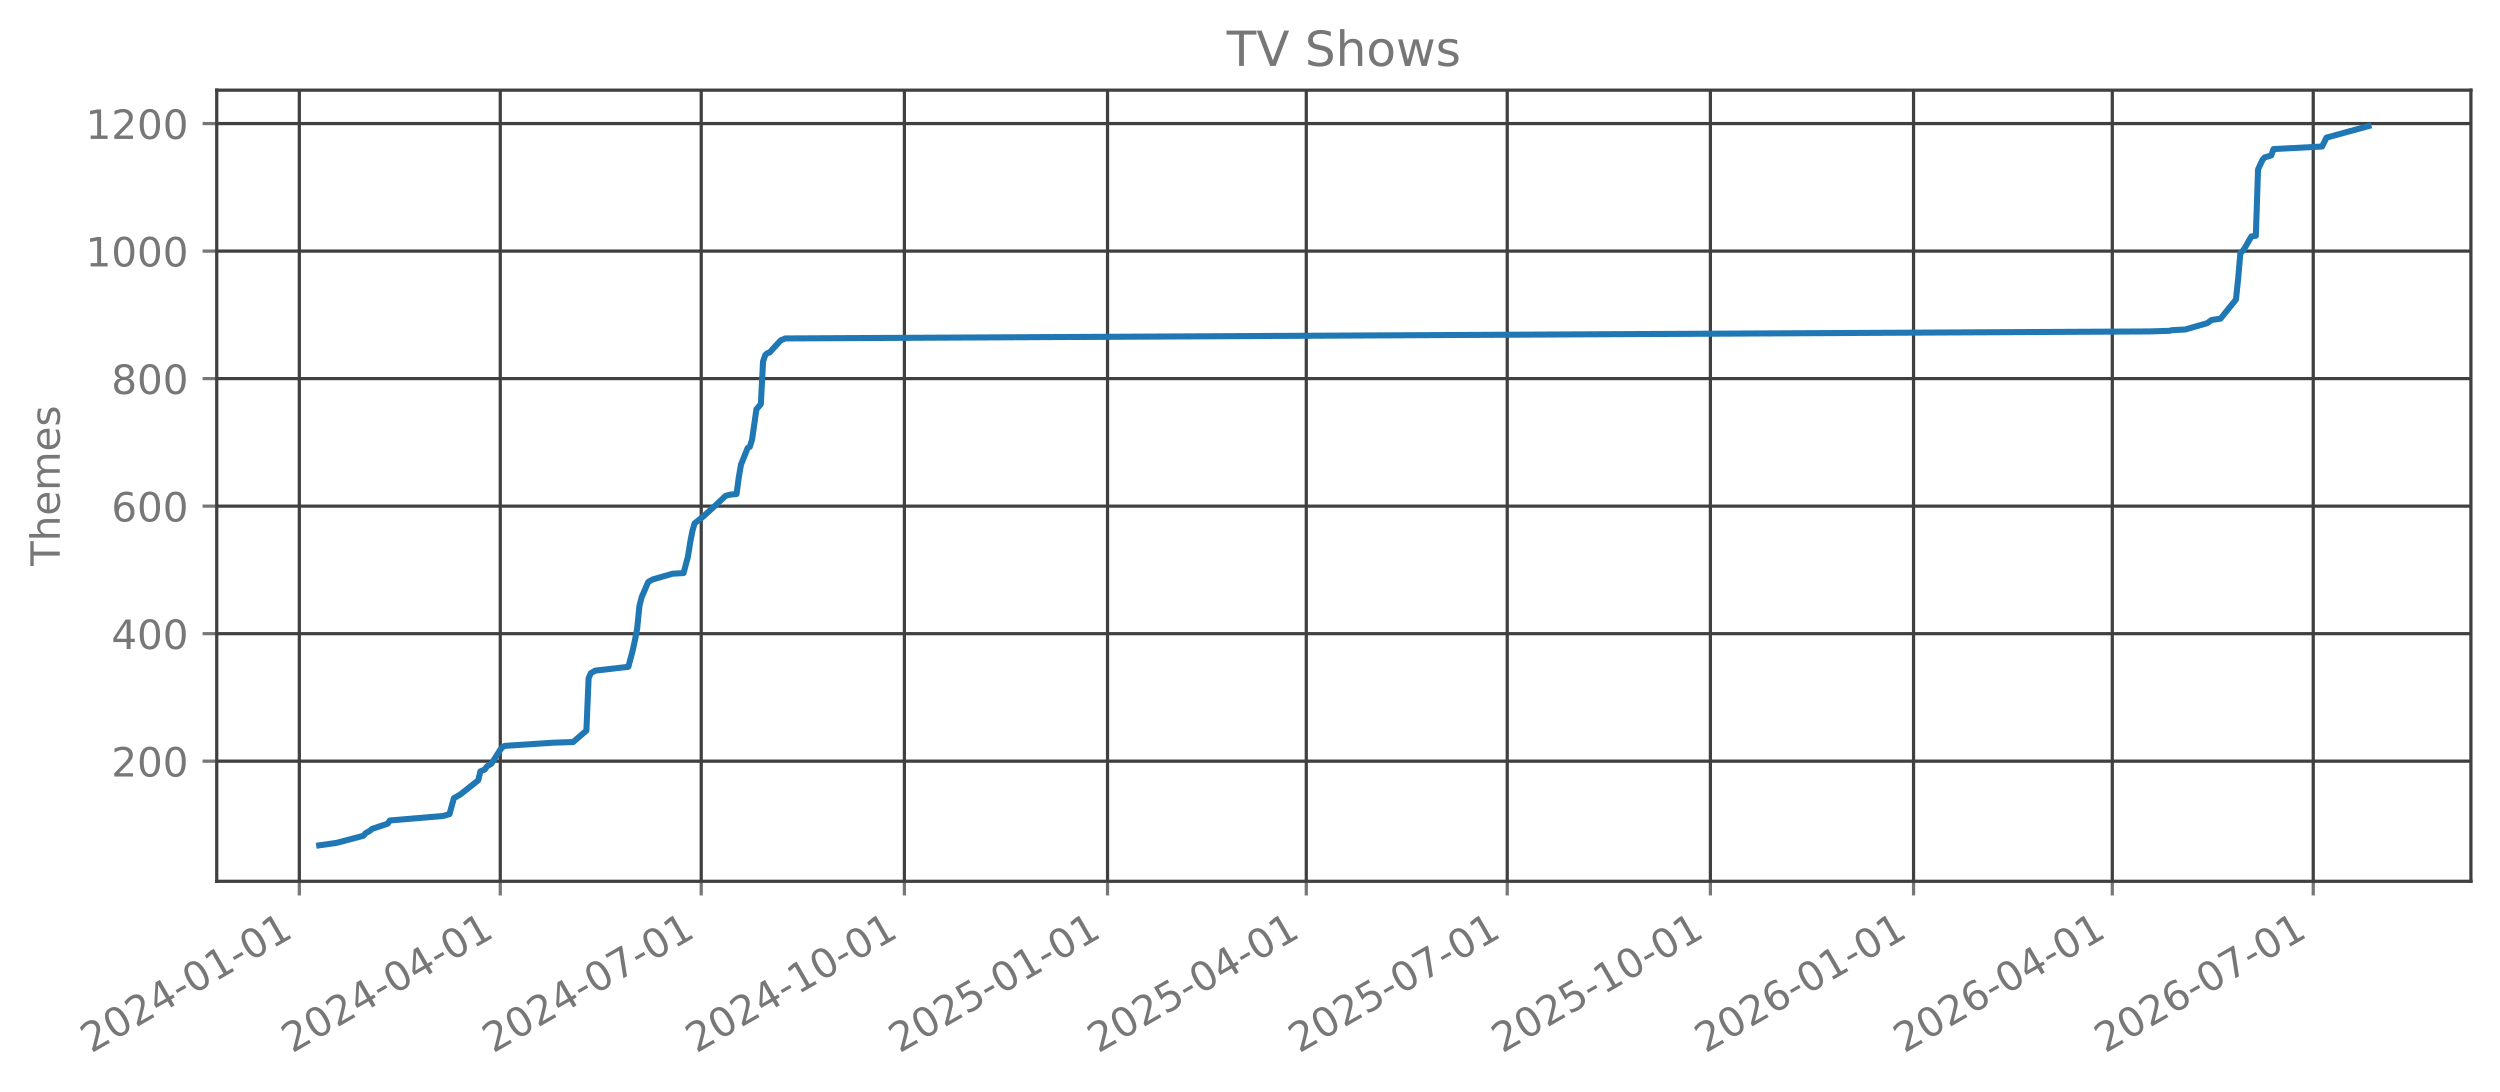
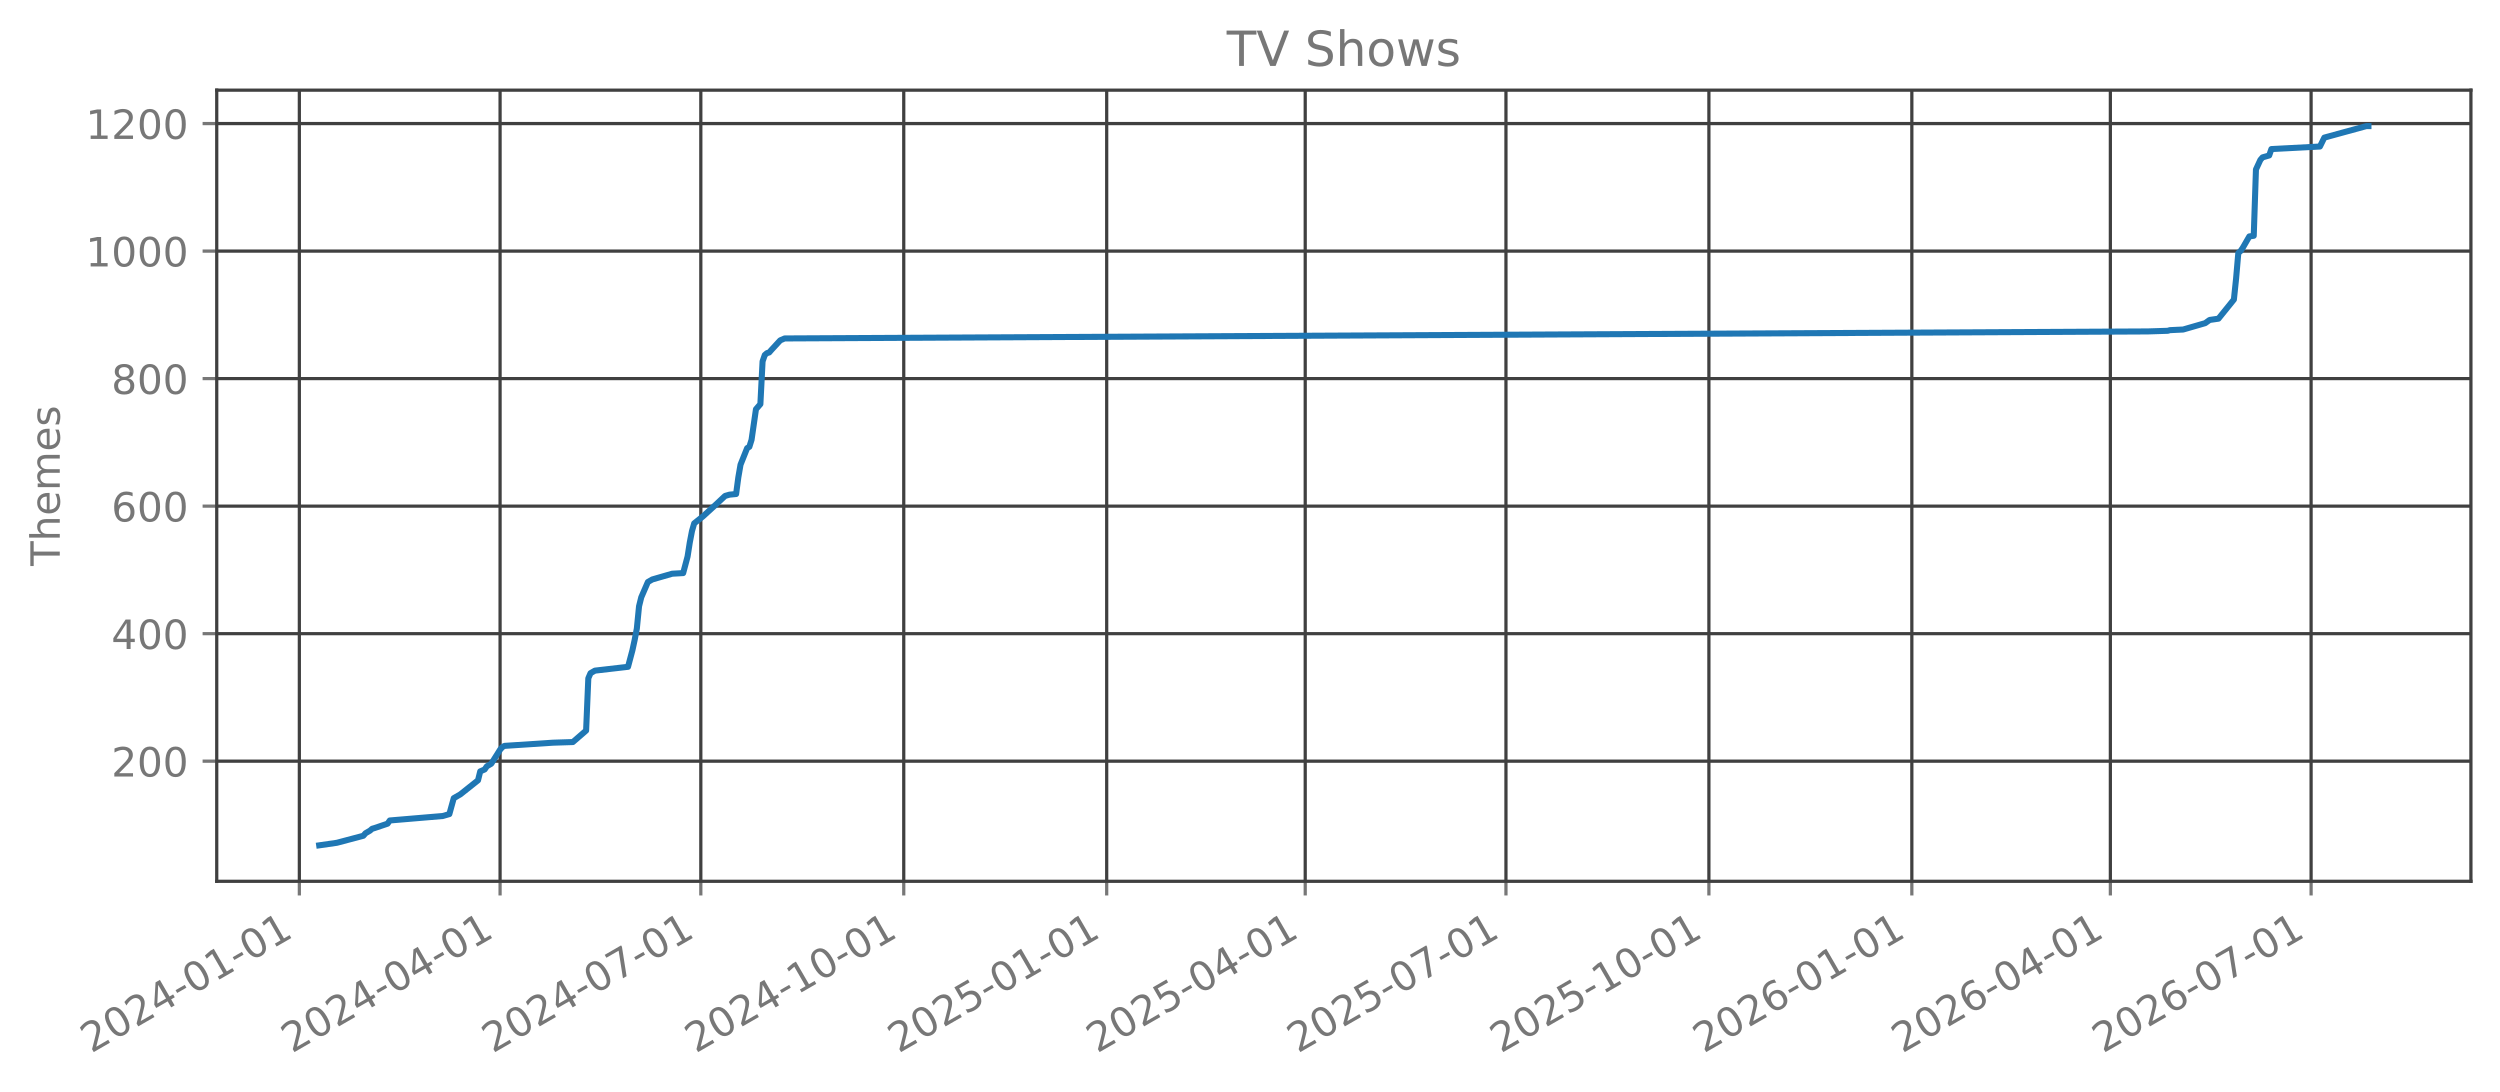
<svg xmlns="http://www.w3.org/2000/svg" xmlns:xlink="http://www.w3.org/1999/xlink" width="618.851pt" height="270.076pt" viewBox="0 0 618.851 270.076" version="1.1">
  <defs>
    <style type="text/css">*{stroke-linejoin: round; stroke-linecap: butt}</style>
  </defs>
  <g id="figure_1">
    <g id="patch_1">
      <path d="M 0 270.076  L 618.851 270.076  L 618.851 -0  L 0 -0  L 0 270.076  z " style="fill: none; opacity: 0" />
    </g>
    <g id="axes_1">
      <g id="patch_2">
        <path d="M 53.651 218.158  L 611.651 218.158  L 611.651 22.318  L 53.651 22.318  L 53.651 218.158  z " style="fill: none; opacity: 0" />
      </g>
      <g id="matplotlib.axis_1">
        <g id="xtick_1">
          <g id="line2d_1">
-             <path d="M 74.095 218.158  L 74.095 22.318  " clip-path="url(#pc68f5664dd)" style="fill: none; stroke: #404040; stroke-width: 0.8; stroke-linecap: square" />
+             <path d="M 74.1 218.158  L 74.1 22.318  " clip-path="url(#p9dd2624acb)" style="fill: none; stroke: #404040; stroke-width: 0.8; stroke-linecap: square" />
          </g>
          <g id="line2d_2">
            <defs>
-               <path id="mc89721a95b" d="M 0 0  L 0 3.5  " style="stroke: #777777; stroke-width: 0.8" />
+               <path id="m7b4a2587e0" d="M 0 0  L 0 3.5  " style="stroke: #777777; stroke-width: 0.8" />
            </defs>
            <g>
-               <use xlink:href="#mc89721a95b" x="74.095" y="218.158" style="fill: #777777; stroke: #777777; stroke-width: 0.8" />
+               <use xlink:href="#m7b4a2587e0" x="74.1" y="218.158" style="fill: #777777; stroke: #777777; stroke-width: 0.8" />
            </g>
          </g>
          <g id="text_1">
-             <g style="fill: #777777" transform="translate(22.56397 260.7957) rotate(-30) scale(0.1 -0.1)">
+             <g style="fill: #777777" transform="translate(22.56926 260.7957) rotate(-30) scale(0.1 -0.1)">
              <defs>
                <path id="DejaVuSans-15" d="M 1228 531  L 3431 531  L 3431 0  L 469 0  L 469 531  Q 828 903 1448 1529  Q 2069 2156 2228 2338  Q 2531 2678 2651 2914  Q 2772 3150 2772 3378  Q 2772 3750 2511 3984  Q 2250 4219 1831 4219  Q 1534 4219 1204 4116  Q 875 4013 500 3803  L 500 4441  Q 881 4594 1212 4672  Q 1544 4750 1819 4750  Q 2544 4750 2975 4387  Q 3406 4025 3406 3419  Q 3406 3131 3298 2873  Q 3191 2616 2906 2266  Q 2828 2175 2409 1742  Q 1991 1309 1228 531  z " transform="scale(0.015625)" />
                <path id="DejaVuSans-13" d="M 2034 4250  Q 1547 4250 1301 3770  Q 1056 3291 1056 2328  Q 1056 1369 1301 889  Q 1547 409 2034 409  Q 2525 409 2770 889  Q 3016 1369 3016 2328  Q 3016 3291 2770 3770  Q 2525 4250 2034 4250  z M 2034 4750  Q 2819 4750 3233 4129  Q 3647 3509 3647 2328  Q 3647 1150 3233 529  Q 2819 -91 2034 -91  Q 1250 -91 836 529  Q 422 1150 422 2328  Q 422 3509 836 4129  Q 1250 4750 2034 4750  z " transform="scale(0.015625)" />
                <path id="DejaVuSans-17" d="M 2419 4116  L 825 1625  L 2419 1625  L 2419 4116  z M 2253 4666  L 3047 4666  L 3047 1625  L 3713 1625  L 3713 1100  L 3047 1100  L 3047 0  L 2419 0  L 2419 1100  L 313 1100  L 313 1709  L 2253 4666  z " transform="scale(0.015625)" />
                <path id="DejaVuSans-10" d="M 313 2009  L 1997 2009  L 1997 1497  L 313 1497  L 313 2009  z " transform="scale(0.015625)" />
                <path id="DejaVuSans-14" d="M 794 531  L 1825 531  L 1825 4091  L 703 3866  L 703 4441  L 1819 4666  L 2450 4666  L 2450 531  L 3481 531  L 3481 0  L 794 0  L 794 531  z " transform="scale(0.015625)" />
              </defs>
              <use xlink:href="#DejaVuSans-15" />
              <use xlink:href="#DejaVuSans-13" transform="translate(63.625 0)" />
              <use xlink:href="#DejaVuSans-15" transform="translate(127.25 0)" />
              <use xlink:href="#DejaVuSans-17" transform="translate(190.875 0)" />
              <use xlink:href="#DejaVuSans-10" transform="translate(254.5 0)" />
              <use xlink:href="#DejaVuSans-13" transform="translate(290.5781 0)" />
              <use xlink:href="#DejaVuSans-14" transform="translate(354.2031 0)" />
              <use xlink:href="#DejaVuSans-10" transform="translate(417.8281 0)" />
              <use xlink:href="#DejaVuSans-13" transform="translate(453.9062 0)" />
              <use xlink:href="#DejaVuSans-14" transform="translate(517.5312 0)" />
            </g>
          </g>
        </g>
        <g id="xtick_2">
          <g id="line2d_3">
-             <path d="M 123.838 218.158  L 123.838 22.318  " clip-path="url(#pc68f5664dd)" style="fill: none; stroke: #404040; stroke-width: 0.8; stroke-linecap: square" />
+             <path d="M 123.79 218.158  L 123.79 22.318  " clip-path="url(#p9dd2624acb)" style="fill: none; stroke: #404040; stroke-width: 0.8; stroke-linecap: square" />
          </g>
          <g id="line2d_4">
            <g>
-               <use xlink:href="#mc89721a95b" x="123.838" y="218.158" style="fill: #777777; stroke: #777777; stroke-width: 0.8" />
+               <use xlink:href="#m7b4a2587e0" x="123.79" y="218.158" style="fill: #777777; stroke: #777777; stroke-width: 0.8" />
            </g>
          </g>
          <g id="text_2">
-             <g style="fill: #777777" transform="translate(72.30731 260.7957) rotate(-30) scale(0.1 -0.1)">
+             <g style="fill: #777777" transform="translate(72.25906 260.7957) rotate(-30) scale(0.1 -0.1)">
              <use xlink:href="#DejaVuSans-15" />
              <use xlink:href="#DejaVuSans-13" transform="translate(63.625 0)" />
              <use xlink:href="#DejaVuSans-15" transform="translate(127.25 0)" />
              <use xlink:href="#DejaVuSans-17" transform="translate(190.875 0)" />
              <use xlink:href="#DejaVuSans-10" transform="translate(254.5 0)" />
              <use xlink:href="#DejaVuSans-13" transform="translate(290.5781 0)" />
              <use xlink:href="#DejaVuSans-17" transform="translate(354.2031 0)" />
              <use xlink:href="#DejaVuSans-10" transform="translate(417.8281 0)" />
              <use xlink:href="#DejaVuSans-13" transform="translate(453.9062 0)" />
              <use xlink:href="#DejaVuSans-14" transform="translate(517.5312 0)" />
            </g>
          </g>
        </g>
        <g id="xtick_3">
          <g id="line2d_5">
-             <path d="M 173.581 218.158  L 173.581 22.318  " clip-path="url(#pc68f5664dd)" style="fill: none; stroke: #404040; stroke-width: 0.8; stroke-linecap: square" />
+             <path d="M 173.48 218.158  L 173.48 22.318  " clip-path="url(#p9dd2624acb)" style="fill: none; stroke: #404040; stroke-width: 0.8; stroke-linecap: square" />
          </g>
          <g id="line2d_6">
            <g>
-               <use xlink:href="#mc89721a95b" x="173.581" y="218.158" style="fill: #777777; stroke: #777777; stroke-width: 0.8" />
+               <use xlink:href="#m7b4a2587e0" x="173.48" y="218.158" style="fill: #777777; stroke: #777777; stroke-width: 0.8" />
            </g>
          </g>
          <g id="text_3">
-             <g style="fill: #777777" transform="translate(122.0506 260.7957) rotate(-30) scale(0.1 -0.1)">
+             <g style="fill: #777777" transform="translate(121.9488 260.7957) rotate(-30) scale(0.1 -0.1)">
              <defs>
                <path id="DejaVuSans-1a" d="M 525 4666  L 3525 4666  L 3525 4397  L 1831 0  L 1172 0  L 2766 4134  L 525 4134  L 525 4666  z " transform="scale(0.015625)" />
              </defs>
              <use xlink:href="#DejaVuSans-15" />
              <use xlink:href="#DejaVuSans-13" transform="translate(63.625 0)" />
              <use xlink:href="#DejaVuSans-15" transform="translate(127.25 0)" />
              <use xlink:href="#DejaVuSans-17" transform="translate(190.875 0)" />
              <use xlink:href="#DejaVuSans-10" transform="translate(254.5 0)" />
              <use xlink:href="#DejaVuSans-13" transform="translate(290.5781 0)" />
              <use xlink:href="#DejaVuSans-1a" transform="translate(354.2031 0)" />
              <use xlink:href="#DejaVuSans-10" transform="translate(417.8281 0)" />
              <use xlink:href="#DejaVuSans-13" transform="translate(453.9062 0)" />
              <use xlink:href="#DejaVuSans-14" transform="translate(517.5312 0)" />
            </g>
          </g>
        </g>
        <g id="xtick_4">
          <g id="line2d_7">
-             <path d="M 223.871 218.158  L 223.871 22.318  " clip-path="url(#pc68f5664dd)" style="fill: none; stroke: #404040; stroke-width: 0.8; stroke-linecap: square" />
+             <path d="M 223.715 218.158  L 223.715 22.318  " clip-path="url(#p9dd2624acb)" style="fill: none; stroke: #404040; stroke-width: 0.8; stroke-linecap: square" />
          </g>
          <g id="line2d_8">
            <g>
-               <use xlink:href="#mc89721a95b" x="223.871" y="218.158" style="fill: #777777; stroke: #777777; stroke-width: 0.8" />
+               <use xlink:href="#m7b4a2587e0" x="223.715" y="218.158" style="fill: #777777; stroke: #777777; stroke-width: 0.8" />
            </g>
          </g>
          <g id="text_4">
-             <g style="fill: #777777" transform="translate(172.3406 260.7957) rotate(-30) scale(0.1 -0.1)">
+             <g style="fill: #777777" transform="translate(172.1847 260.7957) rotate(-30) scale(0.1 -0.1)">
              <use xlink:href="#DejaVuSans-15" />
              <use xlink:href="#DejaVuSans-13" transform="translate(63.625 0)" />
              <use xlink:href="#DejaVuSans-15" transform="translate(127.25 0)" />
              <use xlink:href="#DejaVuSans-17" transform="translate(190.875 0)" />
              <use xlink:href="#DejaVuSans-10" transform="translate(254.5 0)" />
              <use xlink:href="#DejaVuSans-14" transform="translate(290.5781 0)" />
              <use xlink:href="#DejaVuSans-13" transform="translate(354.2031 0)" />
              <use xlink:href="#DejaVuSans-10" transform="translate(417.8281 0)" />
              <use xlink:href="#DejaVuSans-13" transform="translate(453.9062 0)" />
              <use xlink:href="#DejaVuSans-14" transform="translate(517.5312 0)" />
            </g>
          </g>
        </g>
        <g id="xtick_5">
          <g id="line2d_9">
-             <path d="M 274.161 218.158  L 274.161 22.318  " clip-path="url(#pc68f5664dd)" style="fill: none; stroke: #404040; stroke-width: 0.8; stroke-linecap: square" />
+             <path d="M 273.951 218.158  L 273.951 22.318  " clip-path="url(#p9dd2624acb)" style="fill: none; stroke: #404040; stroke-width: 0.8; stroke-linecap: square" />
          </g>
          <g id="line2d_10">
            <g>
-               <use xlink:href="#mc89721a95b" x="274.161" y="218.158" style="fill: #777777; stroke: #777777; stroke-width: 0.8" />
+               <use xlink:href="#m7b4a2587e0" x="273.951" y="218.158" style="fill: #777777; stroke: #777777; stroke-width: 0.8" />
            </g>
          </g>
          <g id="text_5">
-             <g style="fill: #777777" transform="translate(222.6306 260.7957) rotate(-30) scale(0.1 -0.1)">
+             <g style="fill: #777777" transform="translate(222.4205 260.7957) rotate(-30) scale(0.1 -0.1)">
              <defs>
                <path id="DejaVuSans-18" d="M 691 4666  L 3169 4666  L 3169 4134  L 1269 4134  L 1269 2991  Q 1406 3038 1543 3061  Q 1681 3084 1819 3084  Q 2600 3084 3056 2656  Q 3513 2228 3513 1497  Q 3513 744 3044 326  Q 2575 -91 1722 -91  Q 1428 -91 1123 -41  Q 819 9 494 109  L 494 744  Q 775 591 1075 516  Q 1375 441 1709 441  Q 2250 441 2565 725  Q 2881 1009 2881 1497  Q 2881 1984 2565 2268  Q 2250 2553 1709 2553  Q 1456 2553 1204 2497  Q 953 2441 691 2322  L 691 4666  z " transform="scale(0.015625)" />
              </defs>
              <use xlink:href="#DejaVuSans-15" />
              <use xlink:href="#DejaVuSans-13" transform="translate(63.625 0)" />
              <use xlink:href="#DejaVuSans-15" transform="translate(127.25 0)" />
              <use xlink:href="#DejaVuSans-18" transform="translate(190.875 0)" />
              <use xlink:href="#DejaVuSans-10" transform="translate(254.5 0)" />
              <use xlink:href="#DejaVuSans-13" transform="translate(290.5781 0)" />
              <use xlink:href="#DejaVuSans-14" transform="translate(354.2031 0)" />
              <use xlink:href="#DejaVuSans-10" transform="translate(417.8281 0)" />
              <use xlink:href="#DejaVuSans-13" transform="translate(453.9062 0)" />
              <use xlink:href="#DejaVuSans-14" transform="translate(517.5312 0)" />
            </g>
          </g>
        </g>
        <g id="xtick_6">
          <g id="line2d_11">
-             <path d="M 323.358 218.158  L 323.358 22.318  " clip-path="url(#pc68f5664dd)" style="fill: none; stroke: #404040; stroke-width: 0.8; stroke-linecap: square" />
+             <path d="M 323.095 218.158  L 323.095 22.318  " clip-path="url(#p9dd2624acb)" style="fill: none; stroke: #404040; stroke-width: 0.8; stroke-linecap: square" />
          </g>
          <g id="line2d_12">
            <g>
-               <use xlink:href="#mc89721a95b" x="323.358" y="218.158" style="fill: #777777; stroke: #777777; stroke-width: 0.8" />
+               <use xlink:href="#m7b4a2587e0" x="323.095" y="218.158" style="fill: #777777; stroke: #777777; stroke-width: 0.8" />
            </g>
          </g>
          <g id="text_6">
-             <g style="fill: #777777" transform="translate(271.8273 260.7957) rotate(-30) scale(0.1 -0.1)">
+             <g style="fill: #777777" transform="translate(271.5643 260.7957) rotate(-30) scale(0.1 -0.1)">
              <use xlink:href="#DejaVuSans-15" />
              <use xlink:href="#DejaVuSans-13" transform="translate(63.625 0)" />
              <use xlink:href="#DejaVuSans-15" transform="translate(127.25 0)" />
              <use xlink:href="#DejaVuSans-18" transform="translate(190.875 0)" />
              <use xlink:href="#DejaVuSans-10" transform="translate(254.5 0)" />
              <use xlink:href="#DejaVuSans-13" transform="translate(290.5781 0)" />
              <use xlink:href="#DejaVuSans-17" transform="translate(354.2031 0)" />
              <use xlink:href="#DejaVuSans-10" transform="translate(417.8281 0)" />
              <use xlink:href="#DejaVuSans-13" transform="translate(453.9062 0)" />
              <use xlink:href="#DejaVuSans-14" transform="translate(517.5312 0)" />
            </g>
          </g>
        </g>
        <g id="xtick_7">
          <g id="line2d_13">
-             <path d="M 373.101 218.158  L 373.101 22.318  " clip-path="url(#pc68f5664dd)" style="fill: none; stroke: #404040; stroke-width: 0.8; stroke-linecap: square" />
+             <path d="M 372.785 218.158  L 372.785 22.318  " clip-path="url(#p9dd2624acb)" style="fill: none; stroke: #404040; stroke-width: 0.8; stroke-linecap: square" />
          </g>
          <g id="line2d_14">
            <g>
-               <use xlink:href="#mc89721a95b" x="373.101" y="218.158" style="fill: #777777; stroke: #777777; stroke-width: 0.8" />
+               <use xlink:href="#m7b4a2587e0" x="372.785" y="218.158" style="fill: #777777; stroke: #777777; stroke-width: 0.8" />
            </g>
          </g>
          <g id="text_7">
-             <g style="fill: #777777" transform="translate(321.5706 260.7957) rotate(-30) scale(0.1 -0.1)">
+             <g style="fill: #777777" transform="translate(321.2541 260.7957) rotate(-30) scale(0.1 -0.1)">
              <use xlink:href="#DejaVuSans-15" />
              <use xlink:href="#DejaVuSans-13" transform="translate(63.625 0)" />
              <use xlink:href="#DejaVuSans-15" transform="translate(127.25 0)" />
              <use xlink:href="#DejaVuSans-18" transform="translate(190.875 0)" />
              <use xlink:href="#DejaVuSans-10" transform="translate(254.5 0)" />
              <use xlink:href="#DejaVuSans-13" transform="translate(290.5781 0)" />
              <use xlink:href="#DejaVuSans-1a" transform="translate(354.2031 0)" />
              <use xlink:href="#DejaVuSans-10" transform="translate(417.8281 0)" />
              <use xlink:href="#DejaVuSans-13" transform="translate(453.9062 0)" />
              <use xlink:href="#DejaVuSans-14" transform="translate(517.5312 0)" />
            </g>
          </g>
        </g>
        <g id="xtick_8">
          <g id="line2d_15">
-             <path d="M 423.391 218.158  L 423.391 22.318  " clip-path="url(#pc68f5664dd)" style="fill: none; stroke: #404040; stroke-width: 0.8; stroke-linecap: square" />
+             <path d="M 423.021 218.158  L 423.021 22.318  " clip-path="url(#p9dd2624acb)" style="fill: none; stroke: #404040; stroke-width: 0.8; stroke-linecap: square" />
          </g>
          <g id="line2d_16">
            <g>
-               <use xlink:href="#mc89721a95b" x="423.391" y="218.158" style="fill: #777777; stroke: #777777; stroke-width: 0.8" />
+               <use xlink:href="#m7b4a2587e0" x="423.021" y="218.158" style="fill: #777777; stroke: #777777; stroke-width: 0.8" />
            </g>
          </g>
          <g id="text_8">
-             <g style="fill: #777777" transform="translate(371.8606 260.7957) rotate(-30) scale(0.1 -0.1)">
+             <g style="fill: #777777" transform="translate(371.4899 260.7957) rotate(-30) scale(0.1 -0.1)">
              <use xlink:href="#DejaVuSans-15" />
              <use xlink:href="#DejaVuSans-13" transform="translate(63.625 0)" />
              <use xlink:href="#DejaVuSans-15" transform="translate(127.25 0)" />
              <use xlink:href="#DejaVuSans-18" transform="translate(190.875 0)" />
              <use xlink:href="#DejaVuSans-10" transform="translate(254.5 0)" />
              <use xlink:href="#DejaVuSans-14" transform="translate(290.5781 0)" />
              <use xlink:href="#DejaVuSans-13" transform="translate(354.2031 0)" />
              <use xlink:href="#DejaVuSans-10" transform="translate(417.8281 0)" />
              <use xlink:href="#DejaVuSans-13" transform="translate(453.9062 0)" />
              <use xlink:href="#DejaVuSans-14" transform="translate(517.5312 0)" />
            </g>
          </g>
        </g>
        <g id="xtick_9">
          <g id="line2d_17">
-             <path d="M 473.681 218.158  L 473.681 22.318  " clip-path="url(#pc68f5664dd)" style="fill: none; stroke: #404040; stroke-width: 0.8; stroke-linecap: square" />
+             <path d="M 473.257 218.158  L 473.257 22.318  " clip-path="url(#p9dd2624acb)" style="fill: none; stroke: #404040; stroke-width: 0.8; stroke-linecap: square" />
          </g>
          <g id="line2d_18">
            <g>
-               <use xlink:href="#mc89721a95b" x="473.681" y="218.158" style="fill: #777777; stroke: #777777; stroke-width: 0.8" />
+               <use xlink:href="#m7b4a2587e0" x="473.257" y="218.158" style="fill: #777777; stroke: #777777; stroke-width: 0.8" />
            </g>
          </g>
          <g id="text_9">
-             <g style="fill: #777777" transform="translate(422.1506 260.7957) rotate(-30) scale(0.1 -0.1)">
+             <g style="fill: #777777" transform="translate(421.7257 260.7957) rotate(-30) scale(0.1 -0.1)">
              <defs>
                <path id="DejaVuSans-19" d="M 2113 2584  Q 1688 2584 1439 2293  Q 1191 2003 1191 1497  Q 1191 994 1439 701  Q 1688 409 2113 409  Q 2538 409 2786 701  Q 3034 994 3034 1497  Q 3034 2003 2786 2293  Q 2538 2584 2113 2584  z M 3366 4563  L 3366 3988  Q 3128 4100 2886 4159  Q 2644 4219 2406 4219  Q 1781 4219 1451 3797  Q 1122 3375 1075 2522  Q 1259 2794 1537 2939  Q 1816 3084 2150 3084  Q 2853 3084 3261 2657  Q 3669 2231 3669 1497  Q 3669 778 3244 343  Q 2819 -91 2113 -91  Q 1303 -91 875 529  Q 447 1150 447 2328  Q 447 3434 972 4092  Q 1497 4750 2381 4750  Q 2619 4750 2861 4703  Q 3103 4656 3366 4563  z " transform="scale(0.015625)" />
              </defs>
              <use xlink:href="#DejaVuSans-15" />
              <use xlink:href="#DejaVuSans-13" transform="translate(63.625 0)" />
              <use xlink:href="#DejaVuSans-15" transform="translate(127.25 0)" />
              <use xlink:href="#DejaVuSans-19" transform="translate(190.875 0)" />
              <use xlink:href="#DejaVuSans-10" transform="translate(254.5 0)" />
              <use xlink:href="#DejaVuSans-13" transform="translate(290.5781 0)" />
              <use xlink:href="#DejaVuSans-14" transform="translate(354.2031 0)" />
              <use xlink:href="#DejaVuSans-10" transform="translate(417.8281 0)" />
              <use xlink:href="#DejaVuSans-13" transform="translate(453.9062 0)" />
              <use xlink:href="#DejaVuSans-14" transform="translate(517.5312 0)" />
            </g>
          </g>
        </g>
        <g id="xtick_10">
          <g id="line2d_19">
-             <path d="M 522.878 218.158  L 522.878 22.318  " clip-path="url(#pc68f5664dd)" style="fill: none; stroke: #404040; stroke-width: 0.8; stroke-linecap: square" />
+             <path d="M 522.4 218.158  L 522.4 22.318  " clip-path="url(#p9dd2624acb)" style="fill: none; stroke: #404040; stroke-width: 0.8; stroke-linecap: square" />
          </g>
          <g id="line2d_20">
            <g>
-               <use xlink:href="#mc89721a95b" x="522.878" y="218.158" style="fill: #777777; stroke: #777777; stroke-width: 0.8" />
+               <use xlink:href="#m7b4a2587e0" x="522.4" y="218.158" style="fill: #777777; stroke: #777777; stroke-width: 0.8" />
            </g>
          </g>
          <g id="text_10">
-             <g style="fill: #777777" transform="translate(471.3473 260.7957) rotate(-30) scale(0.1 -0.1)">
+             <g style="fill: #777777" transform="translate(470.8695 260.7957) rotate(-30) scale(0.1 -0.1)">
              <use xlink:href="#DejaVuSans-15" />
              <use xlink:href="#DejaVuSans-13" transform="translate(63.625 0)" />
              <use xlink:href="#DejaVuSans-15" transform="translate(127.25 0)" />
              <use xlink:href="#DejaVuSans-19" transform="translate(190.875 0)" />
              <use xlink:href="#DejaVuSans-10" transform="translate(254.5 0)" />
              <use xlink:href="#DejaVuSans-13" transform="translate(290.5781 0)" />
              <use xlink:href="#DejaVuSans-17" transform="translate(354.2031 0)" />
              <use xlink:href="#DejaVuSans-10" transform="translate(417.8281 0)" />
              <use xlink:href="#DejaVuSans-13" transform="translate(453.9062 0)" />
              <use xlink:href="#DejaVuSans-14" transform="translate(517.5312 0)" />
            </g>
          </g>
        </g>
        <g id="xtick_11">
          <g id="line2d_21">
-             <path d="M 572.621 218.158  L 572.621 22.318  " clip-path="url(#pc68f5664dd)" style="fill: none; stroke: #404040; stroke-width: 0.8; stroke-linecap: square" />
+             <path d="M 572.09 218.158  L 572.09 22.318  " clip-path="url(#p9dd2624acb)" style="fill: none; stroke: #404040; stroke-width: 0.8; stroke-linecap: square" />
          </g>
          <g id="line2d_22">
            <g>
-               <use xlink:href="#mc89721a95b" x="572.621" y="218.158" style="fill: #777777; stroke: #777777; stroke-width: 0.8" />
+               <use xlink:href="#m7b4a2587e0" x="572.09" y="218.158" style="fill: #777777; stroke: #777777; stroke-width: 0.8" />
            </g>
          </g>
          <g id="text_11">
-             <g style="fill: #777777" transform="translate(521.0906 260.7957) rotate(-30) scale(0.1 -0.1)">
+             <g style="fill: #777777" transform="translate(520.5593 260.7957) rotate(-30) scale(0.1 -0.1)">
              <use xlink:href="#DejaVuSans-15" />
              <use xlink:href="#DejaVuSans-13" transform="translate(63.625 0)" />
              <use xlink:href="#DejaVuSans-15" transform="translate(127.25 0)" />
              <use xlink:href="#DejaVuSans-19" transform="translate(190.875 0)" />
              <use xlink:href="#DejaVuSans-10" transform="translate(254.5 0)" />
              <use xlink:href="#DejaVuSans-13" transform="translate(290.5781 0)" />
              <use xlink:href="#DejaVuSans-1a" transform="translate(354.2031 0)" />
              <use xlink:href="#DejaVuSans-10" transform="translate(417.8281 0)" />
              <use xlink:href="#DejaVuSans-13" transform="translate(453.9062 0)" />
              <use xlink:href="#DejaVuSans-14" transform="translate(517.5312 0)" />
            </g>
          </g>
        </g>
      </g>
      <g id="matplotlib.axis_2">
        <g id="ytick_1">
          <g id="line2d_23">
-             <path d="M 53.651 188.422  L 611.651 188.422  " clip-path="url(#pc68f5664dd)" style="fill: none; stroke: #404040; stroke-width: 0.8; stroke-linecap: square" />
+             <path d="M 53.651 188.422  L 611.651 188.422  " clip-path="url(#p9dd2624acb)" style="fill: none; stroke: #404040; stroke-width: 0.8; stroke-linecap: square" />
          </g>
          <g id="line2d_24">
            <defs>
-               <path id="mcb49d872b7" d="M 0 0  L -3.5 0  " style="stroke: #777777; stroke-width: 0.8" />
+               <path id="m7653998427" d="M 0 0  L -3.5 0  " style="stroke: #777777; stroke-width: 0.8" />
            </defs>
            <g>
-               <use xlink:href="#mcb49d872b7" x="53.651" y="188.422" style="fill: #777777; stroke: #777777; stroke-width: 0.8" />
+               <use xlink:href="#m7653998427" x="53.651" y="188.422" style="fill: #777777; stroke: #777777; stroke-width: 0.8" />
            </g>
          </g>
          <g id="text_12">
            <g style="fill: #777777" transform="translate(27.56328 192.2211) scale(0.1 -0.1)">
              <use xlink:href="#DejaVuSans-15" />
              <use xlink:href="#DejaVuSans-13" transform="translate(63.625 0)" />
              <use xlink:href="#DejaVuSans-13" transform="translate(127.25 0)" />
            </g>
          </g>
        </g>
        <g id="ytick_2">
          <g id="line2d_25">
-             <path d="M 53.651 156.856  L 611.651 156.856  " clip-path="url(#pc68f5664dd)" style="fill: none; stroke: #404040; stroke-width: 0.8; stroke-linecap: square" />
+             <path d="M 53.651 156.856  L 611.651 156.856  " clip-path="url(#p9dd2624acb)" style="fill: none; stroke: #404040; stroke-width: 0.8; stroke-linecap: square" />
          </g>
          <g id="line2d_26">
            <g>
-               <use xlink:href="#mcb49d872b7" x="53.651" y="156.856" style="fill: #777777; stroke: #777777; stroke-width: 0.8" />
+               <use xlink:href="#m7653998427" x="53.651" y="156.856" style="fill: #777777; stroke: #777777; stroke-width: 0.8" />
            </g>
          </g>
          <g id="text_13">
            <g style="fill: #777777" transform="translate(27.56328 160.6544) scale(0.1 -0.1)">
              <use xlink:href="#DejaVuSans-17" />
              <use xlink:href="#DejaVuSans-13" transform="translate(63.625 0)" />
              <use xlink:href="#DejaVuSans-13" transform="translate(127.25 0)" />
            </g>
          </g>
        </g>
        <g id="ytick_3">
          <g id="line2d_27">
-             <path d="M 53.651 125.289  L 611.651 125.289  " clip-path="url(#pc68f5664dd)" style="fill: none; stroke: #404040; stroke-width: 0.8; stroke-linecap: square" />
+             <path d="M 53.651 125.289  L 611.651 125.289  " clip-path="url(#p9dd2624acb)" style="fill: none; stroke: #404040; stroke-width: 0.8; stroke-linecap: square" />
          </g>
          <g id="line2d_28">
            <g>
-               <use xlink:href="#mcb49d872b7" x="53.651" y="125.289" style="fill: #777777; stroke: #777777; stroke-width: 0.8" />
+               <use xlink:href="#m7653998427" x="53.651" y="125.289" style="fill: #777777; stroke: #777777; stroke-width: 0.8" />
            </g>
          </g>
          <g id="text_14">
            <g style="fill: #777777" transform="translate(27.56328 129.0876) scale(0.1 -0.1)">
              <use xlink:href="#DejaVuSans-19" />
              <use xlink:href="#DejaVuSans-13" transform="translate(63.625 0)" />
              <use xlink:href="#DejaVuSans-13" transform="translate(127.25 0)" />
            </g>
          </g>
        </g>
        <g id="ytick_4">
          <g id="line2d_29">
-             <path d="M 53.651 93.722  L 611.651 93.722  " clip-path="url(#pc68f5664dd)" style="fill: none; stroke: #404040; stroke-width: 0.8; stroke-linecap: square" />
+             <path d="M 53.651 93.722  L 611.651 93.722  " clip-path="url(#p9dd2624acb)" style="fill: none; stroke: #404040; stroke-width: 0.8; stroke-linecap: square" />
          </g>
          <g id="line2d_30">
            <g>
-               <use xlink:href="#mcb49d872b7" x="53.651" y="93.722" style="fill: #777777; stroke: #777777; stroke-width: 0.8" />
+               <use xlink:href="#m7653998427" x="53.651" y="93.722" style="fill: #777777; stroke: #777777; stroke-width: 0.8" />
            </g>
          </g>
          <g id="text_15">
            <g style="fill: #777777" transform="translate(27.56328 97.5209) scale(0.1 -0.1)">
              <defs>
                <path id="DejaVuSans-1b" d="M 2034 2216  Q 1584 2216 1326 1975  Q 1069 1734 1069 1313  Q 1069 891 1326 650  Q 1584 409 2034 409  Q 2484 409 2743 651  Q 3003 894 3003 1313  Q 3003 1734 2745 1975  Q 2488 2216 2034 2216  z M 1403 2484  Q 997 2584 770 2862  Q 544 3141 544 3541  Q 544 4100 942 4425  Q 1341 4750 2034 4750  Q 2731 4750 3128 4425  Q 3525 4100 3525 3541  Q 3525 3141 3298 2862  Q 3072 2584 2669 2484  Q 3125 2378 3379 2068  Q 3634 1759 3634 1313  Q 3634 634 3220 271  Q 2806 -91 2034 -91  Q 1263 -91 848 271  Q 434 634 434 1313  Q 434 1759 690 2068  Q 947 2378 1403 2484  z M 1172 3481  Q 1172 3119 1398 2916  Q 1625 2713 2034 2713  Q 2441 2713 2670 2916  Q 2900 3119 2900 3481  Q 2900 3844 2670 4047  Q 2441 4250 2034 4250  Q 1625 4250 1398 4047  Q 1172 3844 1172 3481  z " transform="scale(0.015625)" />
              </defs>
              <use xlink:href="#DejaVuSans-1b" />
              <use xlink:href="#DejaVuSans-13" transform="translate(63.625 0)" />
              <use xlink:href="#DejaVuSans-13" transform="translate(127.25 0)" />
            </g>
          </g>
        </g>
        <g id="ytick_5">
          <g id="line2d_31">
-             <path d="M 53.651 62.155  L 611.651 62.155  " clip-path="url(#pc68f5664dd)" style="fill: none; stroke: #404040; stroke-width: 0.8; stroke-linecap: square" />
+             <path d="M 53.651 62.155  L 611.651 62.155  " clip-path="url(#p9dd2624acb)" style="fill: none; stroke: #404040; stroke-width: 0.8; stroke-linecap: square" />
          </g>
          <g id="line2d_32">
            <g>
-               <use xlink:href="#mcb49d872b7" x="53.651" y="62.155" style="fill: #777777; stroke: #777777; stroke-width: 0.8" />
+               <use xlink:href="#m7653998427" x="53.651" y="62.155" style="fill: #777777; stroke: #777777; stroke-width: 0.8" />
            </g>
          </g>
          <g id="text_16">
            <g style="fill: #777777" transform="translate(21.20078 65.95417) scale(0.1 -0.1)">
              <use xlink:href="#DejaVuSans-14" />
              <use xlink:href="#DejaVuSans-13" transform="translate(63.625 0)" />
              <use xlink:href="#DejaVuSans-13" transform="translate(127.25 0)" />
              <use xlink:href="#DejaVuSans-13" transform="translate(190.875 0)" />
            </g>
          </g>
        </g>
        <g id="ytick_6">
          <g id="line2d_33">
-             <path d="M 53.651 30.589  L 611.651 30.589  " clip-path="url(#pc68f5664dd)" style="fill: none; stroke: #404040; stroke-width: 0.8; stroke-linecap: square" />
+             <path d="M 53.651 30.589  L 611.651 30.589  " clip-path="url(#p9dd2624acb)" style="fill: none; stroke: #404040; stroke-width: 0.8; stroke-linecap: square" />
          </g>
          <g id="line2d_34">
            <g>
-               <use xlink:href="#mcb49d872b7" x="53.651" y="30.589" style="fill: #777777; stroke: #777777; stroke-width: 0.8" />
+               <use xlink:href="#m7653998427" x="53.651" y="30.589" style="fill: #777777; stroke: #777777; stroke-width: 0.8" />
            </g>
          </g>
          <g id="text_17">
            <g style="fill: #777777" transform="translate(21.20078 34.38744) scale(0.1 -0.1)">
              <use xlink:href="#DejaVuSans-14" />
              <use xlink:href="#DejaVuSans-15" transform="translate(63.625 0)" />
              <use xlink:href="#DejaVuSans-13" transform="translate(127.25 0)" />
              <use xlink:href="#DejaVuSans-13" transform="translate(190.875 0)" />
            </g>
          </g>
        </g>
        <g id="text_18">
          <g style="fill: #777777" transform="translate(14.79844 140.0889) rotate(-90) scale(0.1 -0.1)">
            <defs>
              <path id="DejaVuSans-37" d="M -19 4666  L 3928 4666  L 3928 4134  L 2272 4134  L 2272 0  L 1638 0  L 1638 4134  L -19 4134  L -19 4666  z " transform="scale(0.015625)" />
              <path id="DejaVuSans-4b" d="M 3513 2113  L 3513 0  L 2938 0  L 2938 2094  Q 2938 2591 2744 2837  Q 2550 3084 2163 3084  Q 1697 3084 1428 2787  Q 1159 2491 1159 1978  L 1159 0  L 581 0  L 581 4863  L 1159 4863  L 1159 2956  Q 1366 3272 1645 3428  Q 1925 3584 2291 3584  Q 2894 3584 3203 3211  Q 3513 2838 3513 2113  z " transform="scale(0.015625)" />
              <path id="DejaVuSans-48" d="M 3597 1894  L 3597 1613  L 953 1613  Q 991 1019 1311 708  Q 1631 397 2203 397  Q 2534 397 2845 478  Q 3156 559 3463 722  L 3463 178  Q 3153 47 2828 -22  Q 2503 -91 2169 -91  Q 1331 -91 842 396  Q 353 884 353 1716  Q 353 2575 817 3079  Q 1281 3584 2069 3584  Q 2775 3584 3186 3129  Q 3597 2675 3597 1894  z M 3022 2063  Q 3016 2534 2758 2815  Q 2500 3097 2075 3097  Q 1594 3097 1305 2825  Q 1016 2553 972 2059  L 3022 2063  z " transform="scale(0.015625)" />
              <path id="DejaVuSans-50" d="M 3328 2828  Q 3544 3216 3844 3400  Q 4144 3584 4550 3584  Q 5097 3584 5394 3201  Q 5691 2819 5691 2113  L 5691 0  L 5113 0  L 5113 2094  Q 5113 2597 4934 2840  Q 4756 3084 4391 3084  Q 3944 3084 3684 2787  Q 3425 2491 3425 1978  L 3425 0  L 2847 0  L 2847 2094  Q 2847 2600 2669 2842  Q 2491 3084 2119 3084  Q 1678 3084 1418 2786  Q 1159 2488 1159 1978  L 1159 0  L 581 0  L 581 3500  L 1159 3500  L 1159 2956  Q 1356 3278 1631 3431  Q 1906 3584 2284 3584  Q 2666 3584 2933 3390  Q 3200 3197 3328 2828  z " transform="scale(0.015625)" />
              <path id="DejaVuSans-56" d="M 2834 3397  L 2834 2853  Q 2591 2978 2328 3040  Q 2066 3103 1784 3103  Q 1356 3103 1142 2972  Q 928 2841 928 2578  Q 928 2378 1081 2264  Q 1234 2150 1697 2047  L 1894 2003  Q 2506 1872 2764 1633  Q 3022 1394 3022 966  Q 3022 478 2636 193  Q 2250 -91 1575 -91  Q 1294 -91 989 -36  Q 684 19 347 128  L 347 722  Q 666 556 975 473  Q 1284 391 1588 391  Q 1994 391 2212 530  Q 2431 669 2431 922  Q 2431 1156 2273 1281  Q 2116 1406 1581 1522  L 1381 1569  Q 847 1681 609 1914  Q 372 2147 372 2553  Q 372 3047 722 3315  Q 1072 3584 1716 3584  Q 2034 3584 2315 3537  Q 2597 3491 2834 3397  z " transform="scale(0.015625)" />
            </defs>
            <use xlink:href="#DejaVuSans-37" />
            <use xlink:href="#DejaVuSans-4b" transform="translate(61.07812 0)" />
            <use xlink:href="#DejaVuSans-48" transform="translate(124.4531 0)" />
            <use xlink:href="#DejaVuSans-50" transform="translate(185.9844 0)" />
            <use xlink:href="#DejaVuSans-48" transform="translate(283.3906 0)" />
            <use xlink:href="#DejaVuSans-56" transform="translate(344.9219 0)" />
          </g>
        </g>
      </g>
      <g id="line2d_35">
-         <path d="M 79.014 209.256  L 83.387 208.625  L 89.947 206.889  L 90.494 206.257  L 91.587 205.626  L 92.134 205.153  L 92.68 204.995  L 95.96 203.89  L 96.507 203.101  L 109.626 201.996  L 111.266 201.522  L 112.359 197.577  L 113.999 196.63  L 118.372 193.157  L 118.918 190.948  L 120.012 190.474  L 120.558 189.685  L 121.652 189.054  L 123.838 185.581  L 124.385 184.95  L 124.931 184.634  L 136.957 183.845  L 141.877 183.687  L 145.157 180.846  L 145.703 167.904  L 146.25 166.641  L 146.797 166.326  L 147.343 166.01  L 155.543 165.063  L 156.636 160.959  L 157.183 158.434  L 157.729 155.593  L 158.276 150.069  L 158.822 147.859  L 160.462 144.071  L 161.556 143.44  L 166.475 142.019  L 169.208 141.861  L 170.302 137.758  L 170.848 134.285  L 171.395 131.444  L 171.942 129.55  L 174.128 127.814  L 177.408 124.815  L 179.594 122.763  L 180.141 122.606  L 180.688 122.448  L 182.328 122.29  L 182.874 118.186  L 183.421 115.03  L 185.061 110.926  L 185.607 110.61  L 186.154 108.874  L 187.247 101.298  L 188.34 100.035  L 188.887 89.461  L 189.434 87.882  L 189.98 87.409  L 190.527 87.251  L 191.074 86.62  L 193.26 84.252  L 194.353 83.779  L 532.171 82.042  L 537.09 81.885  L 537.637 81.727  L 540.917 81.569  L 544.743 80.464  L 545.29 80.306  L 546.383 79.991  L 547.476 79.201  L 549.663 78.886  L 553.489 74.151  L 554.036 68.942  L 554.583 62.629  L 555.129 62.155  L 555.676 61.366  L 557.316 58.525  L 558.409 58.367  L 558.956 41.953  L 560.049 39.585  L 560.596 38.954  L 562.235 38.48  L 562.782 36.902  L 574.808 36.271  L 575.901 34.061  L 586.287 31.22  " clip-path="url(#pc68f5664dd)" style="fill: none; stroke: #1f77b4; stroke-width: 1.5; stroke-linecap: square" />
+         <path d="M 79.014 209.256  L 83.383 208.625  L 89.935 206.889  L 90.481 206.257  L 91.573 205.626  L 92.119 205.153  L 92.665 204.995  L 95.942 203.89  L 96.488 203.101  L 109.593 201.996  L 111.231 201.522  L 112.323 197.577  L 113.961 196.63  L 118.329 193.157  L 118.875 190.948  L 119.968 190.474  L 120.514 189.685  L 121.606 189.054  L 123.79 185.581  L 124.336 184.95  L 124.882 184.634  L 136.895 183.845  L 141.809 183.687  L 145.085 180.846  L 145.632 167.904  L 146.178 166.641  L 146.724 166.326  L 147.27 166.01  L 155.46 165.063  L 156.552 160.959  L 157.098 158.434  L 157.644 155.593  L 158.19 150.069  L 158.737 147.859  L 160.375 144.071  L 161.467 143.44  L 166.381 142.019  L 169.111 141.861  L 170.203 137.758  L 170.749 134.285  L 171.295 131.444  L 171.842 129.55  L 174.026 127.814  L 177.302 124.815  L 179.486 122.763  L 180.032 122.606  L 180.578 122.448  L 182.216 122.29  L 182.762 118.186  L 183.308 115.03  L 184.947 110.926  L 185.493 110.61  L 186.039 108.874  L 187.131 101.298  L 188.223 100.035  L 188.769 89.461  L 189.315 87.882  L 189.861 87.409  L 190.407 87.251  L 190.953 86.62  L 193.137 84.252  L 194.229 83.779  L 531.683 82.042  L 536.597 81.885  L 537.143 81.727  L 540.42 81.569  L 544.242 80.464  L 544.788 80.306  L 545.88 79.991  L 546.972 79.201  L 549.156 78.886  L 552.979 74.151  L 553.525 68.942  L 554.071 62.629  L 554.617 62.155  L 555.163 61.366  L 556.801 58.525  L 557.893 58.367  L 558.439 41.953  L 559.531 39.585  L 560.077 38.954  L 561.715 38.48  L 562.261 36.902  L 574.274 36.271  L 575.366 34.061  L 585.741 31.22  L 586.287 31.22  " clip-path="url(#p9dd2624acb)" style="fill: none; stroke: #1f77b4; stroke-width: 1.5; stroke-linecap: square" />
      </g>
      <g id="patch_3">
        <path d="M 53.651 218.158  L 53.651 22.318  " style="fill: none; stroke: #404040; stroke-width: 0.8; stroke-linejoin: miter; stroke-linecap: square" />
      </g>
      <g id="patch_4">
        <path d="M 611.651 218.158  L 611.651 22.318  " style="fill: none; stroke: #404040; stroke-width: 0.8; stroke-linejoin: miter; stroke-linecap: square" />
      </g>
      <g id="patch_5">
        <path d="M 53.651 218.158  L 611.651 218.158  " style="fill: none; stroke: #404040; stroke-width: 0.8; stroke-linejoin: miter; stroke-linecap: square" />
      </g>
      <g id="patch_6">
        <path d="M 53.651 22.318  L 611.651 22.318  " style="fill: none; stroke: #404040; stroke-width: 0.8; stroke-linejoin: miter; stroke-linecap: square" />
      </g>
      <g id="text_19">
        <g style="fill: #777777" transform="translate(303.6595 16.31812) scale(0.12 -0.12)">
          <defs>
            <path id="DejaVuSans-39" d="M 1831 0  L 50 4666  L 709 4666  L 2188 738  L 3669 4666  L 4325 4666  L 2547 0  L 1831 0  z " transform="scale(0.015625)" />
            <path id="DejaVuSans-3" transform="scale(0.015625)" />
            <path id="DejaVuSans-36" d="M 3425 4513  L 3425 3897  Q 3066 4069 2747 4153  Q 2428 4238 2131 4238  Q 1616 4238 1336 4038  Q 1056 3838 1056 3469  Q 1056 3159 1242 3001  Q 1428 2844 1947 2747  L 2328 2669  Q 3034 2534 3370 2195  Q 3706 1856 3706 1288  Q 3706 609 3251 259  Q 2797 -91 1919 -91  Q 1588 -91 1214 -16  Q 841 59 441 206  L 441 856  Q 825 641 1194 531  Q 1563 422 1919 422  Q 2459 422 2753 634  Q 3047 847 3047 1241  Q 3047 1584 2836 1778  Q 2625 1972 2144 2069  L 1759 2144  Q 1053 2284 737 2584  Q 422 2884 422 3419  Q 422 4038 858 4394  Q 1294 4750 2059 4750  Q 2388 4750 2728 4690  Q 3069 4631 3425 4513  z " transform="scale(0.015625)" />
            <path id="DejaVuSans-52" d="M 1959 3097  Q 1497 3097 1228 2736  Q 959 2375 959 1747  Q 959 1119 1226 758  Q 1494 397 1959 397  Q 2419 397 2687 759  Q 2956 1122 2956 1747  Q 2956 2369 2687 2733  Q 2419 3097 1959 3097  z M 1959 3584  Q 2709 3584 3137 3096  Q 3566 2609 3566 1747  Q 3566 888 3137 398  Q 2709 -91 1959 -91  Q 1206 -91 779 398  Q 353 888 353 1747  Q 353 2609 779 3096  Q 1206 3584 1959 3584  z " transform="scale(0.015625)" />
            <path id="DejaVuSans-5a" d="M 269 3500  L 844 3500  L 1563 769  L 2278 3500  L 2956 3500  L 3675 769  L 4391 3500  L 4966 3500  L 4050 0  L 3372 0  L 2619 2869  L 1863 0  L 1184 0  L 269 3500  z " transform="scale(0.015625)" />
          </defs>
          <use xlink:href="#DejaVuSans-37" />
          <use xlink:href="#DejaVuSans-39" transform="translate(61.07812 0)" />
          <use xlink:href="#DejaVuSans-3" transform="translate(129.4844 0)" />
          <use xlink:href="#DejaVuSans-36" transform="translate(161.2656 0)" />
          <use xlink:href="#DejaVuSans-4b" transform="translate(224.75 0)" />
          <use xlink:href="#DejaVuSans-52" transform="translate(288.125 0)" />
          <use xlink:href="#DejaVuSans-5a" transform="translate(349.3125 0)" />
          <use xlink:href="#DejaVuSans-56" transform="translate(431.0938 0)" />
        </g>
      </g>
    </g>
  </g>
  <defs>
-     <clipPath id="pc68f5664dd">
+     <clipPath id="p9dd2624acb">
      <rect x="53.651" y="22.318" width="558" height="195.84" />
    </clipPath>
  </defs>
</svg>
